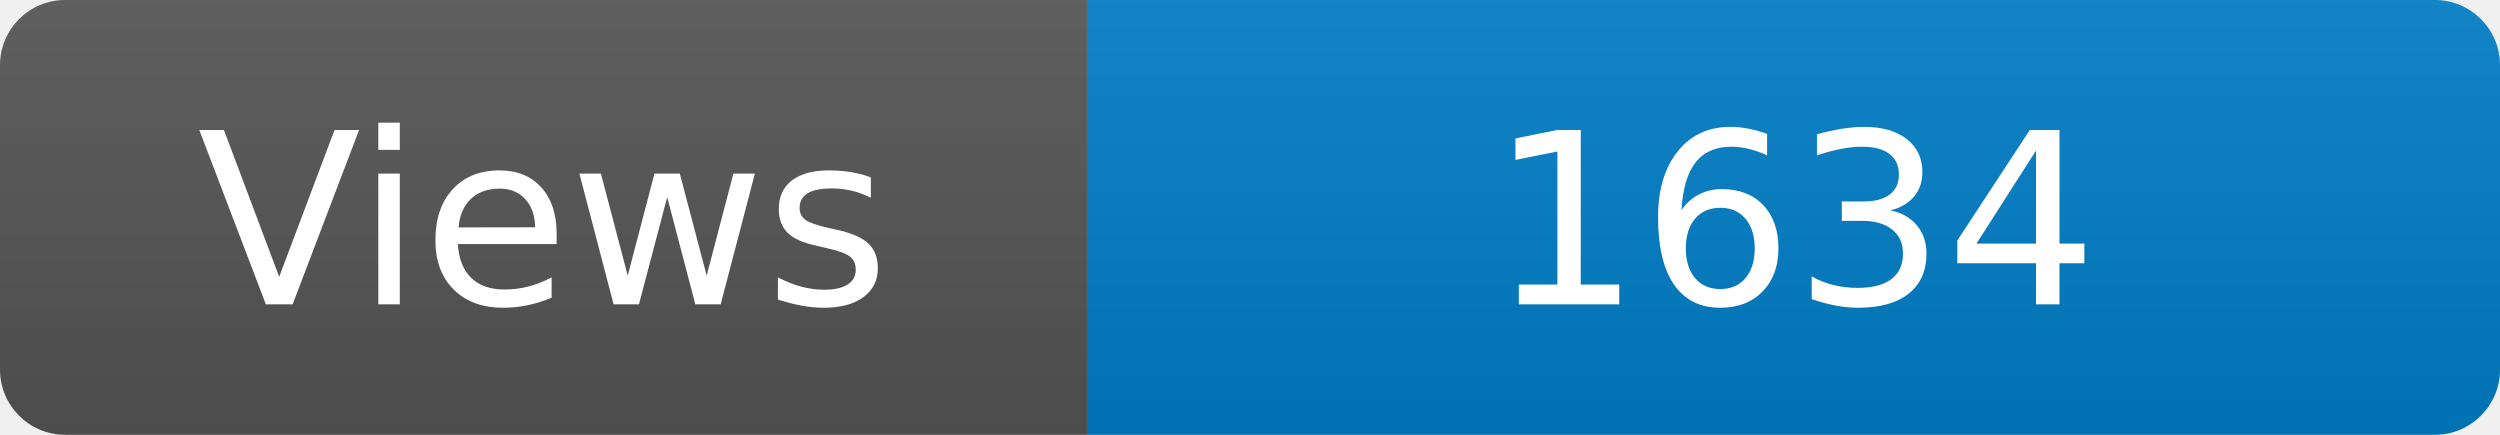
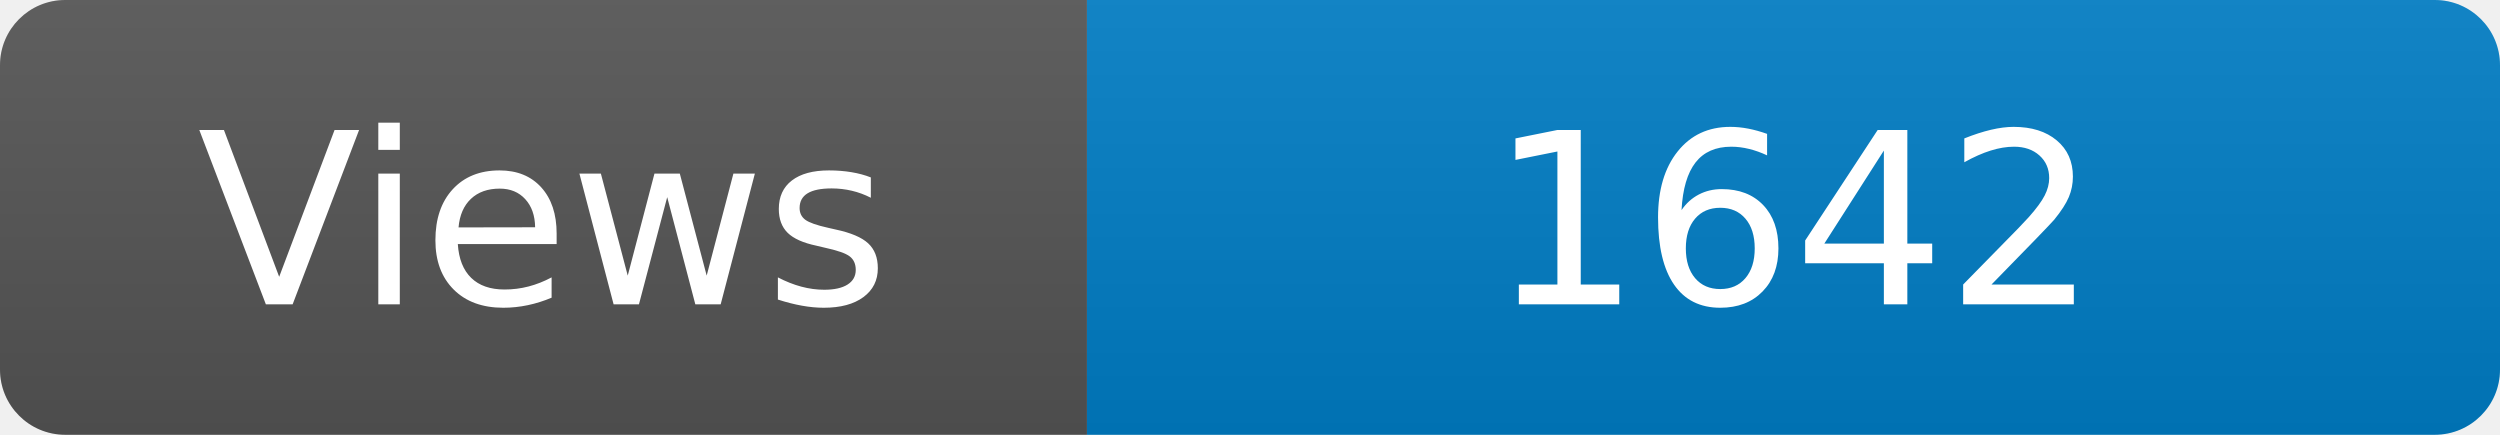
<svg xmlns="http://www.w3.org/2000/svg" width="115" height="20" role="img" aria-label="Maintained?: yes">
  <linearGradient id="s" x2="0" y2="100%">
    <stop offset="0" stop-color="#bbb" stop-opacity=".1" />
    <stop offset="1" stop-opacity=".1" />
  </linearGradient>
  <clipPath id="r">
    <rect width="115" height="20" rx="3" fill="#fff" />
  </clipPath>
  <g clip-path="url(#r)">
    <rect width="50" height="20" fill="#555" />
    <rect x="50" width="160" height="20" fill="#007ec6" />
    <rect width="115" height="20" fill="url(#s)" />
  </g>
  <g fill="#fff" text-anchor="middle" font-family="Verdana,Geneva,DejaVu Sans,sans-serif" font-size="110">
    <text x="250" y="140" transform="scale(.1)" fill="#fff">Views</text>
-     <text x="825" y="140" transform="scale(.1)" fill="#fff">1634</text>
+     <text x="825" y="140" transform="scale(.1)" fill="#fff">1642</text>
  </g>
</svg>
